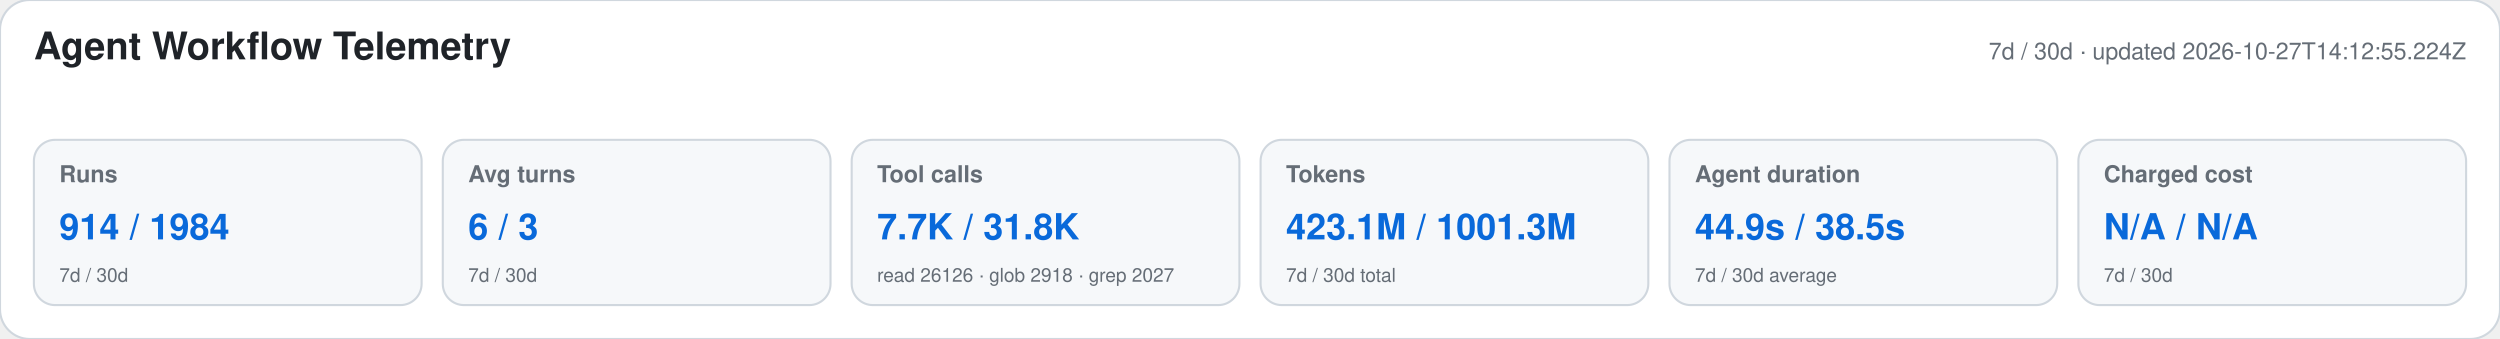
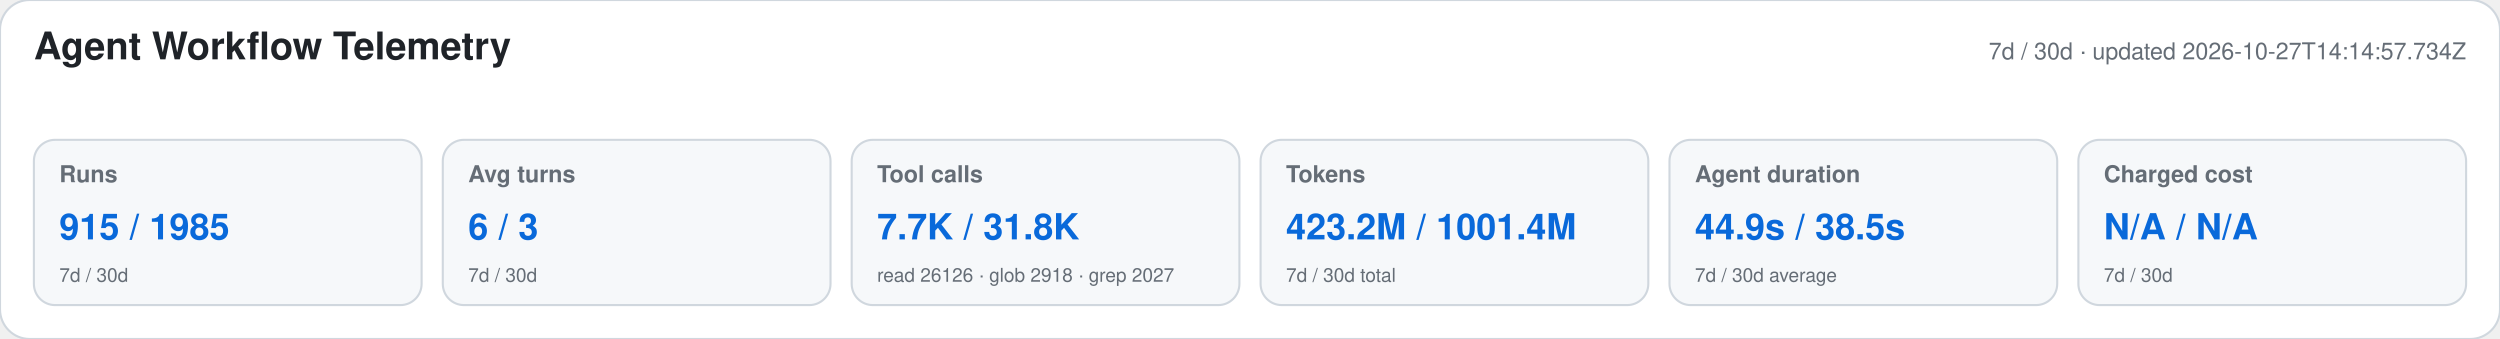
<svg xmlns="http://www.w3.org/2000/svg" width="1180" height="160" viewBox="0 0 1180 160" role="img" aria-labelledby="title desc">
  <style>text{font-family:-apple-system,BlinkMacSystemFont,"Segoe UI",Helvetica,Arial,sans-serif}.heading{font-size:18px;font-weight:650;fill:#1f2328}.meta,.label,.secondary{fill:#656d76}.meta,.label{font-size:11px}.label{font-weight:600}.primary{font-size:17px;font-weight:700;fill:#0969da}.secondary{font-size:9px}</style>
  <rect width="1180" height="160" rx="14" fill="#ffffff" stroke="#d0d7de" />
  <text x="16" y="28" class="heading">Agent Workflow Telemetry</text>
-   <text x="1164" y="28" text-anchor="end" class="meta">7d / 30d · updated 2026-10-27T14:12:55.224Z</text>
+   <text x="1164" y="28" text-anchor="end" class="meta">7d / 30d · updated 2026-10-27T14:14:57.734Z</text>
  <g>
    <rect x="16" y="66" width="183" height="78" rx="10" fill="#f6f8fa" stroke="#d0d7de" />
    <text x="28" y="86" class="label">Runs</text>
-     <text x="28" y="113" class="primary">914 / 1984</text>
+     <text x="28" y="113" class="primary">915 / 1985</text>
    <text x="28" y="133" class="secondary">7d / 30d</text>
  </g>
  <g>
    <rect x="209" y="66" width="183" height="78" rx="10" fill="#f6f8fa" stroke="#d0d7de" />
    <text x="221" y="86" class="label">Avg turns</text>
    <text x="221" y="113" class="primary">6 / 3</text>
    <text x="221" y="133" class="secondary">7d / 30d</text>
  </g>
  <g>
    <rect x="402" y="66" width="183" height="78" rx="10" fill="#f6f8fa" stroke="#d0d7de" />
    <text x="414" y="86" class="label">Tool calls</text>
    <text x="414" y="113" class="primary">7.7K / 31.8K</text>
    <text x="414" y="133" class="secondary">read 26126 · glob 2918 · grep 2027</text>
  </g>
  <g>
    <rect x="595" y="66" width="183" height="78" rx="10" fill="#f6f8fa" stroke="#d0d7de" />
    <text x="607" y="86" class="label">Tokens</text>
-     <text x="607" y="113" class="primary">423.1M / 1001.3M</text>
+     <text x="607" y="113" class="primary">423.2M / 1001.4M</text>
    <text x="607" y="133" class="secondary">7d / 30d total</text>
  </g>
  <g>
    <rect x="788" y="66" width="183" height="78" rx="10" fill="#f6f8fa" stroke="#d0d7de" />
    <text x="800" y="86" class="label">Agent duration</text>
    <text x="800" y="113" class="primary">44.9s / 38.5s</text>
    <text x="800" y="133" class="secondary">7d / 30d average</text>
  </g>
  <g>
    <rect x="981" y="66" width="183" height="78" rx="10" fill="#f6f8fa" stroke="#d0d7de" />
    <text x="993" y="86" class="label">Charged cost</text>
    <text x="993" y="113" class="primary">N/A / N/A</text>
    <text x="993" y="133" class="secondary">7d / 30d</text>
  </g>
</svg>
